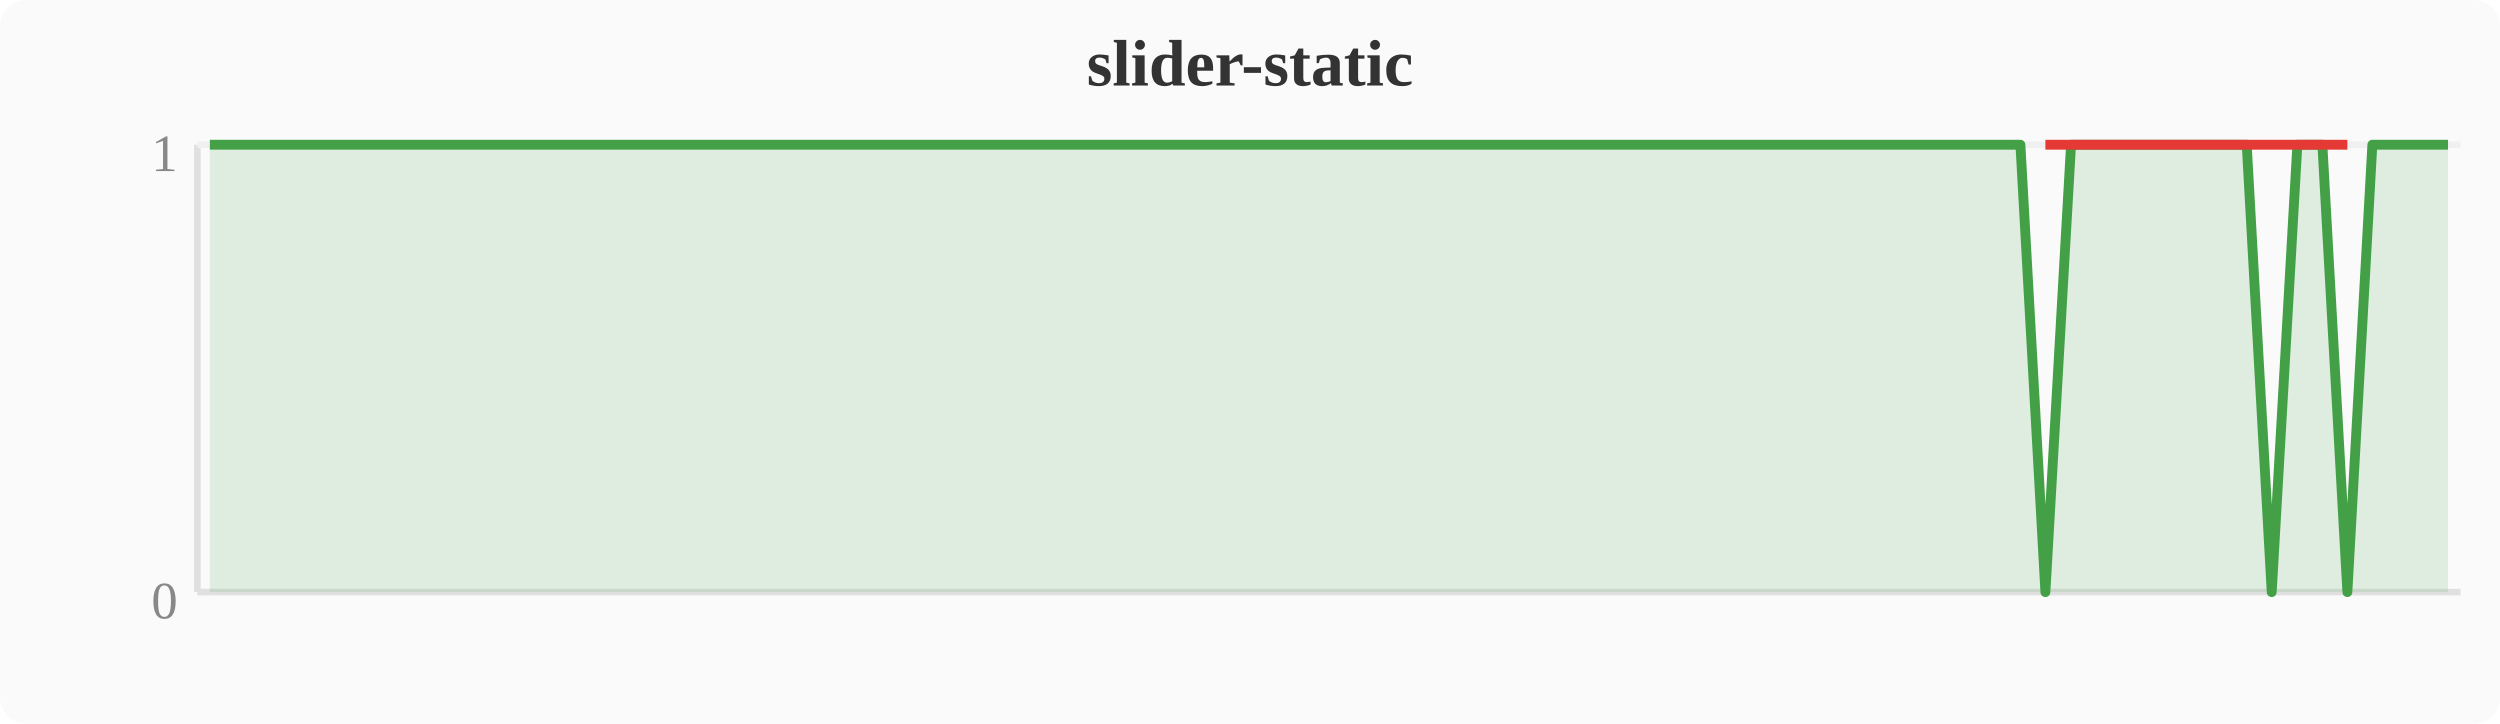
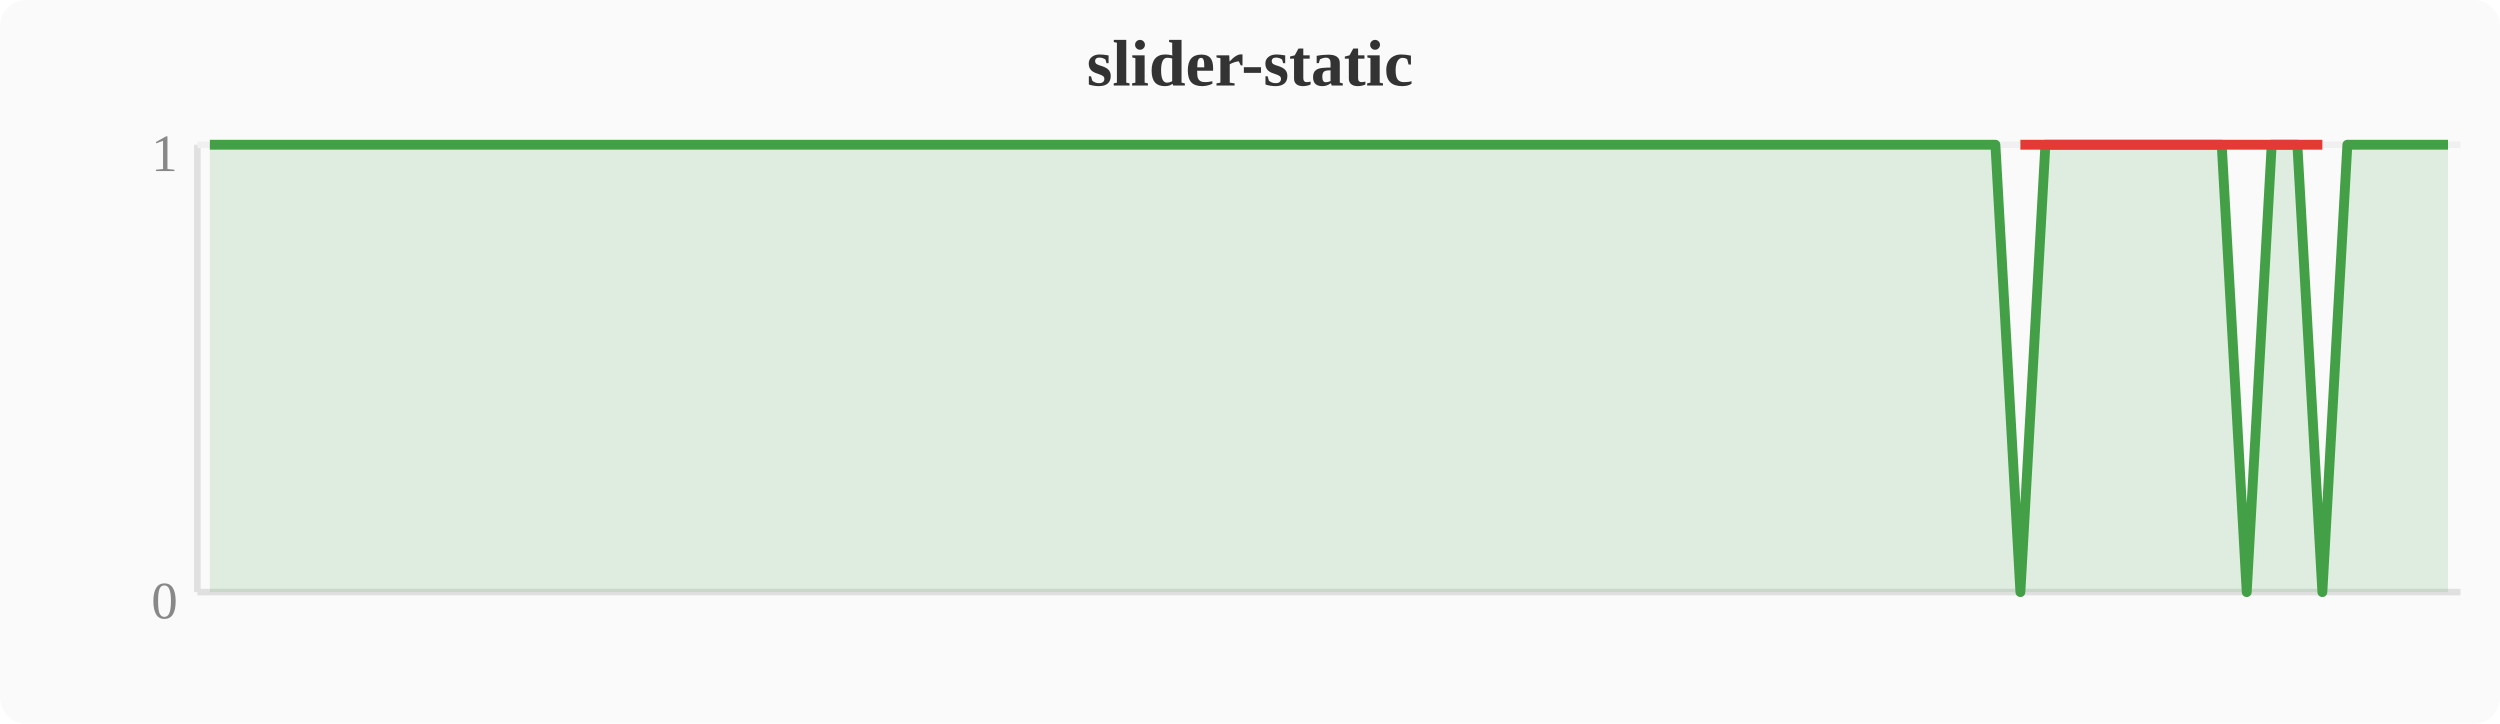
<svg xmlns="http://www.w3.org/2000/svg" width="380" height="110" viewBox="0 0 380 110">
  <rect width="380" height="110" fill="#fafafa" rx="4" />
  <text x="190" y="13" text-anchor="middle" font-size="10" font-weight="bold" fill="#333">slider-static</text>
  <line x1="30" y1="22" x2="30" y2="90" stroke="#e0e0e0" stroke-width="1" />
  <line x1="30" y1="90" x2="374" y2="90" stroke="#e0e0e0" stroke-width="1" />
  <line x1="30" y1="22" x2="374" y2="22" stroke="#f0f0f0" stroke-width="1" />
  <text x="27" y="94" text-anchor="end" font-size="8" fill="#888">0</text>
  <text x="27" y="26" text-anchor="end" font-size="8" fill="#888">1</text>
-   <polygon points="31.9,22.0 35.7,22.0 39.6,22.0 43.4,22.0 47.2,22.0 51.0,22.0 54.8,22.0 58.7,22.0 62.5,22.0 66.3,22.0 70.1,22.0 74.0,22.0 77.8,22.0 81.6,22.0 85.4,22.0 89.2,22.0 93.1,22.0 96.9,22.0 100.7,22.0 104.5,22.0 108.4,22.0 112.2,22.0 116.0,22.0 119.8,22.0 123.6,22.0 127.5,22.0 131.3,22.0 135.1,22.0 138.9,22.0 142.8,22.0 146.6,22.0 150.4,22.0 154.2,22.0 158.0,22.0 161.9,22.0 165.7,22.0 169.5,22.0 173.3,22.0 177.2,22.0 181.0,22.0 184.8,22.0 188.6,22.0 192.4,22.0 196.3,22.0 200.1,22.0 203.9,22.0 207.7,22.0 211.6,22.0 215.4,22.0 219.2,22.0 223.0,22.0 226.8,22.0 230.7,22.0 234.5,22.0 238.3,22.0 242.1,22.0 246.0,22.0 249.8,22.0 253.6,22.0 257.4,22.0 261.2,22.0 265.1,22.0 268.9,22.0 272.7,22.0 276.5,22.0 280.4,22.0 284.2,22.0 288.0,22.0 291.8,22.0 295.6,22.0 299.5,22.0 303.3,22.0 307.1,22.0 310.9,90.0 314.8,22.0 318.6,22.0 322.4,22.0 326.2,22.0 330.0,22.0 333.9,22.0 337.7,22.0 341.5,22.0 345.3,90.0 349.2,22.0 353.0,22.0 356.8,90.0 360.6,22.0 364.4,22.0 368.3,22.0 372.1,22.0 372.1,90 31.9,90" fill="#43a047" opacity="0.15" />
-   <polyline points="31.9,22.0 35.7,22.0 39.6,22.0 43.4,22.0 47.2,22.0 51.0,22.0 54.8,22.0 58.7,22.0 62.5,22.0 66.3,22.0 70.1,22.0 74.0,22.0 77.8,22.0 81.6,22.0 85.4,22.0 89.2,22.0 93.1,22.0 96.9,22.0 100.7,22.0 104.5,22.0 108.4,22.0 112.2,22.0 116.0,22.0 119.8,22.0 123.6,22.0 127.5,22.0 131.3,22.0 135.1,22.0 138.9,22.0 142.8,22.0 146.6,22.0 150.4,22.0 154.2,22.0 158.0,22.0 161.9,22.0 165.7,22.0 169.5,22.0 173.3,22.0 177.2,22.0 181.0,22.0 184.8,22.0 188.6,22.0 192.4,22.0 196.3,22.0 200.1,22.0 203.9,22.0 207.7,22.0 211.6,22.0 215.4,22.0 219.2,22.0 223.0,22.0 226.8,22.0 230.7,22.0 234.5,22.0 238.3,22.0 242.1,22.0 246.0,22.0 249.8,22.0 253.6,22.0 257.4,22.0 261.2,22.0 265.1,22.0 268.9,22.0 272.7,22.0 276.5,22.0 280.4,22.0 284.2,22.0 288.0,22.0 291.8,22.0 295.6,22.0 299.5,22.0 303.3,22.0 307.1,22.0 310.9,90.0 314.8,22.0 318.6,22.0 322.4,22.0 326.2,22.0 330.0,22.0 333.9,22.0 337.7,22.0 341.5,22.0 345.3,90.0 349.2,22.0 353.0,22.0 356.8,90.0 360.6,22.0 364.4,22.0 368.3,22.0 372.1,22.0" fill="none" stroke="#43a047" stroke-width="1.5" stroke-linejoin="round" />
-   <polyline points="310.9,22.0 345.3,22.0 356.8,22.0" fill="none" stroke="#e53935" stroke-width="1.5" stroke-linejoin="round" />
+   <polygon points="31.9,22.0 35.7,22.0 39.6,22.0 43.4,22.0 47.2,22.0 51.0,22.0 54.8,22.0 58.7,22.0 62.5,22.0 66.3,22.0 70.1,22.0 74.0,22.0 77.8,22.0 81.6,22.0 85.4,22.0 89.2,22.0 93.1,22.0 96.9,22.0 100.7,22.0 104.5,22.0 108.4,22.0 112.2,22.0 116.0,22.0 119.8,22.0 123.6,22.0 127.5,22.0 131.3,22.0 135.1,22.0 138.9,22.0 142.8,22.0 146.6,22.0 150.4,22.0 154.2,22.0 158.0,22.0 161.9,22.0 165.7,22.0 169.5,22.0 173.3,22.0 177.2,22.0 181.0,22.0 184.8,22.0 188.6,22.0 192.4,22.0 196.3,22.0 200.1,22.0 203.9,22.0 207.7,22.0 211.6,22.0 215.4,22.0 219.2,22.0 223.0,22.0 226.8,22.0 230.7,22.0 234.5,22.0 238.3,22.0 242.1,22.0 246.0,22.0 249.8,22.0 253.6,22.0 257.4,22.0 261.2,22.0 265.1,22.0 268.9,22.0 272.7,22.0 276.5,22.0 280.4,22.0 284.2,22.0 288.0,22.0 291.8,22.0 295.6,22.0 299.5,22.0 303.3,22.0 307.1,90.0 310.9,22.0 314.8,22.0 318.6,22.0 322.4,22.0 326.2,22.0 330.0,22.0 333.9,22.0 337.7,22.0 341.5,90.0 345.3,22.0 349.2,22.0 353.0,90.0 356.8,22.0 360.6,22.0 364.4,22.0 368.3,22.0 372.1,22.0 372.1,90 31.9,90" fill="#43a047" opacity="0.15" />
+   <polyline points="31.9,22.0 35.7,22.0 39.6,22.0 43.4,22.0 47.2,22.0 51.0,22.0 54.8,22.0 58.7,22.0 62.5,22.0 66.3,22.0 70.1,22.0 74.0,22.0 77.8,22.0 81.6,22.0 85.4,22.0 89.2,22.0 93.1,22.0 96.9,22.0 100.7,22.0 104.5,22.0 108.4,22.0 112.2,22.0 116.0,22.0 119.8,22.0 123.6,22.0 127.5,22.0 131.3,22.0 135.1,22.0 138.9,22.0 142.8,22.0 146.6,22.0 150.4,22.0 154.2,22.0 158.0,22.0 161.9,22.0 165.7,22.0 169.5,22.0 173.3,22.0 177.2,22.0 181.0,22.0 184.8,22.0 188.6,22.0 192.4,22.0 196.3,22.0 200.1,22.0 203.9,22.0 207.7,22.0 211.6,22.0 215.4,22.0 219.2,22.0 223.0,22.0 226.8,22.0 230.7,22.0 234.5,22.0 238.3,22.0 242.1,22.0 246.0,22.0 249.8,22.0 253.6,22.0 257.4,22.0 261.2,22.0 265.1,22.0 268.9,22.0 272.7,22.0 276.5,22.0 280.4,22.0 284.2,22.0 288.0,22.0 291.8,22.0 295.6,22.0 299.5,22.0 303.3,22.0 307.1,90.0 310.9,22.0 314.8,22.0 318.6,22.0 322.4,22.0 326.2,22.0 330.0,22.0 333.9,22.0 337.7,22.0 341.5,90.0 345.3,22.0 349.2,22.0 353.0,90.0 356.8,22.0 360.6,22.0 364.4,22.0 368.3,22.0 372.1,22.0" fill="none" stroke="#43a047" stroke-width="1.5" stroke-linejoin="round" />
+   <polyline points="307.1,22.0 341.5,22.0 353.0,22.0" fill="none" stroke="#e53935" stroke-width="1.5" stroke-linejoin="round" />
</svg>
